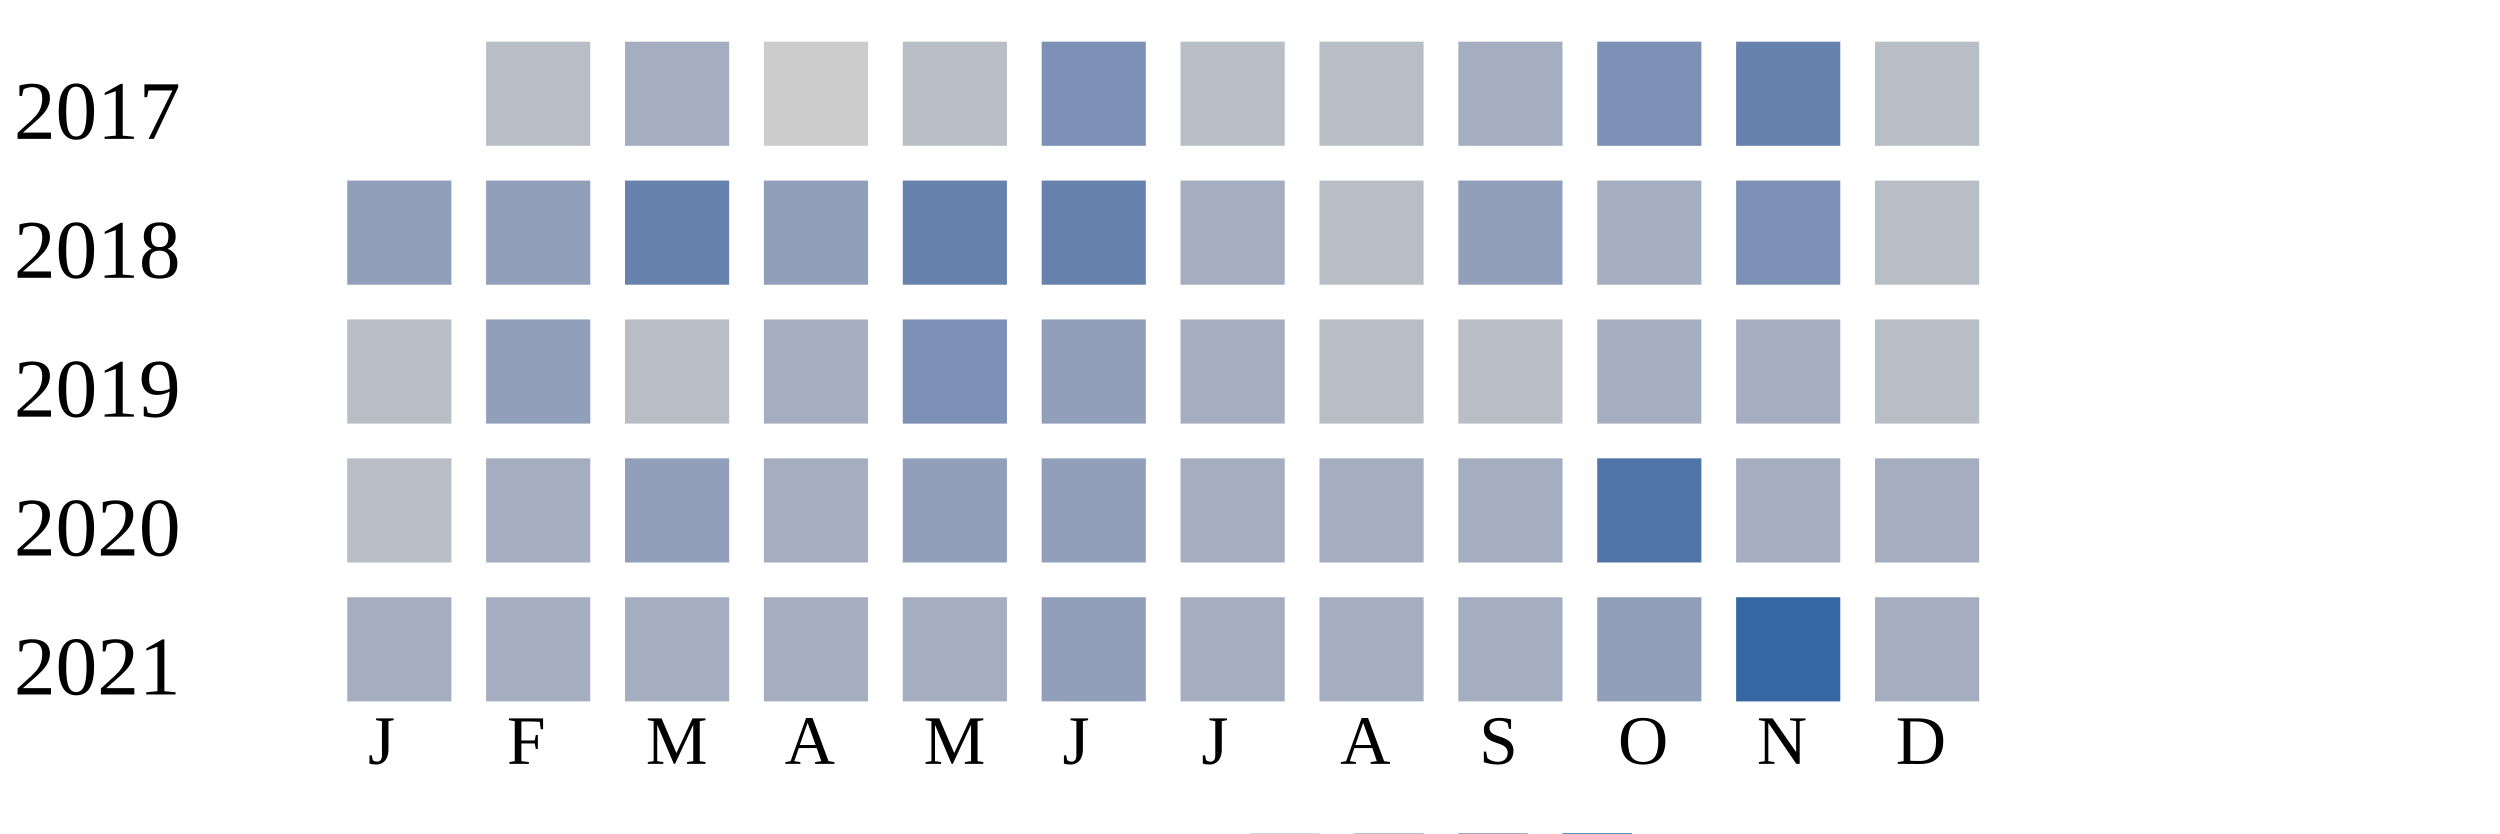
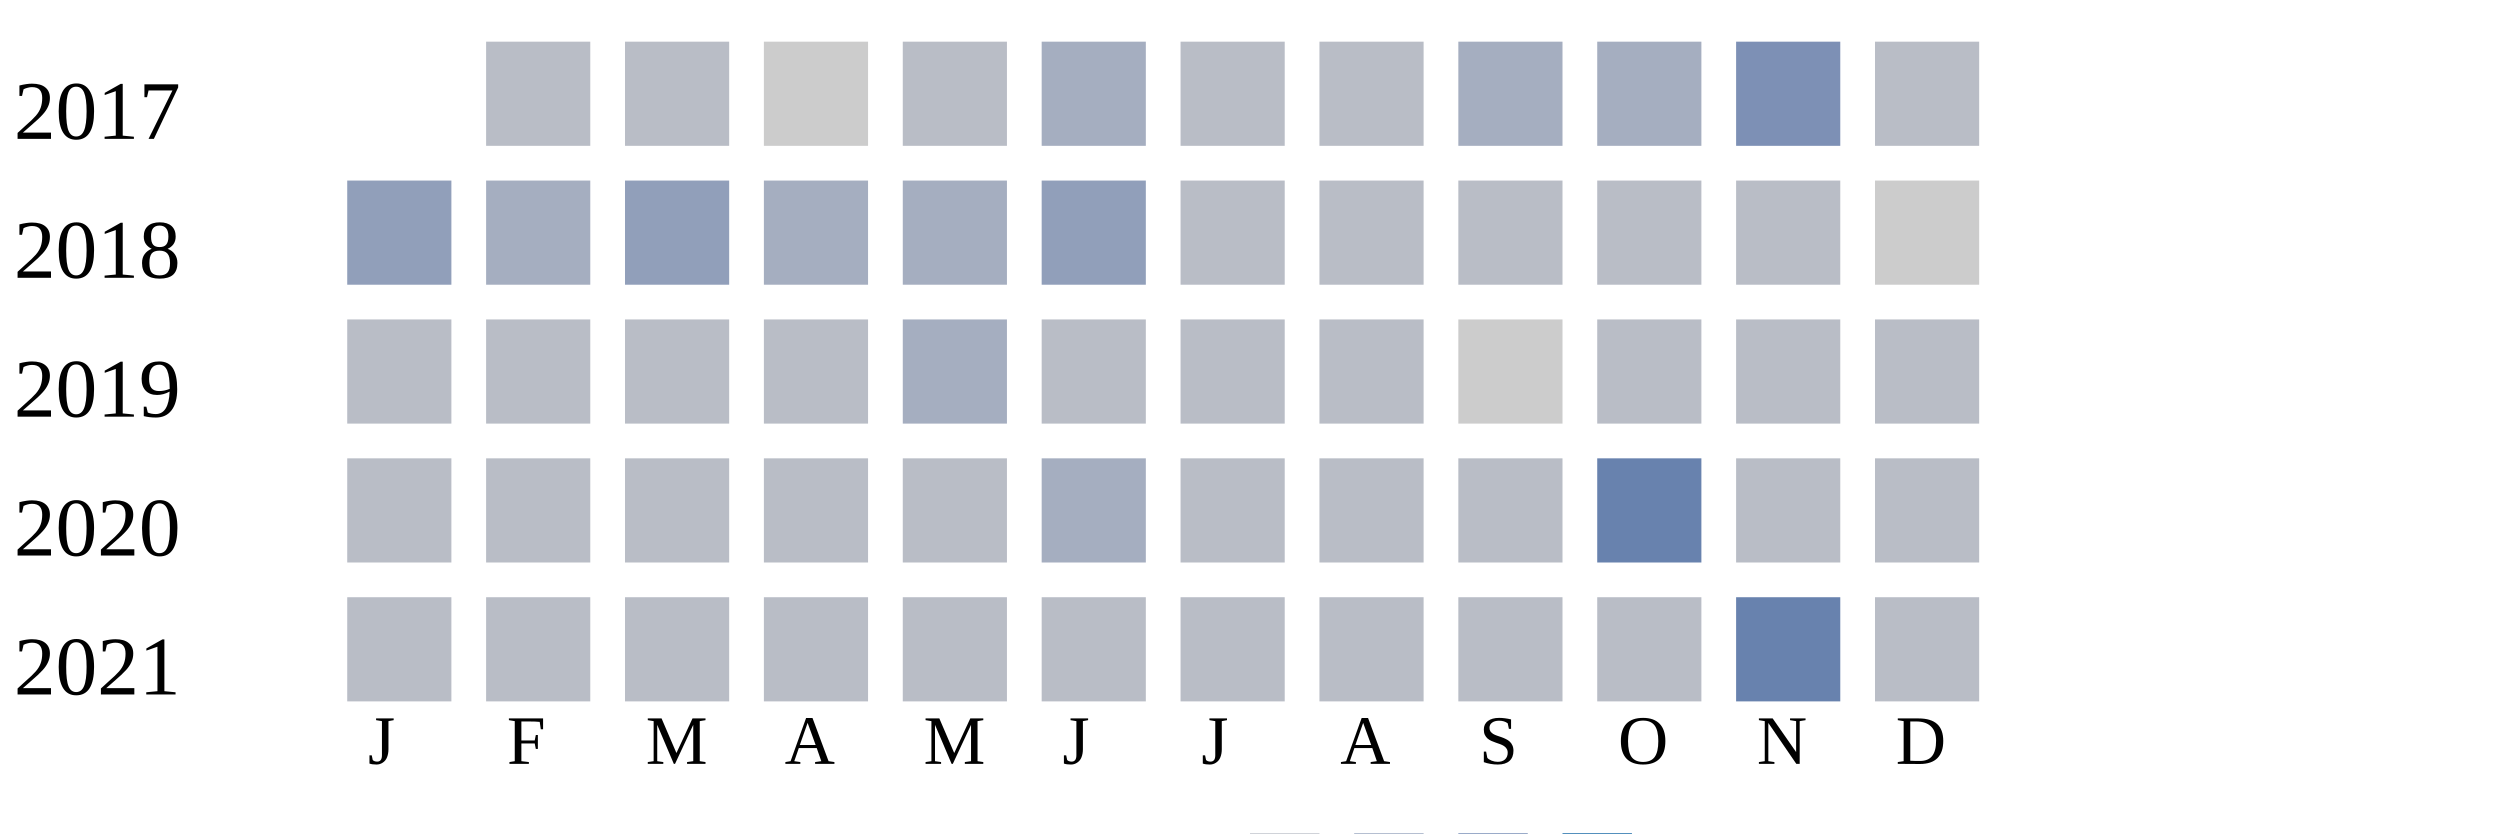
<svg xmlns="http://www.w3.org/2000/svg" width="360" height="120">
  <g transform="translate(0 0)">
    <text x="2" y="20">2017</text>
    <rect x="70" y="6" width="15" height="15" fill="#b9bdc6" />
-     <rect x="90" y="6" width="15" height="15" fill="#a5aec0" />
+     <rect x="90" y="6" width="15" height="15" fill="#b9bdc6" />
    <rect x="110" y="6" width="15" height="15" fill="#cccccc" />
    <rect x="130" y="6" width="15" height="15" fill="#b9bdc6" />
-     <rect x="150" y="6" width="15" height="15" fill="#7d90b5" />
+     <rect x="150" y="6" width="15" height="15" fill="#a5aec0" />
    <rect x="170" y="6" width="15" height="15" fill="#b9bdc6" />
    <rect x="190" y="6" width="15" height="15" fill="#b9bdc6" />
    <rect x="210" y="6" width="15" height="15" fill="#a5aec0" />
-     <rect x="230" y="6" width="15" height="15" fill="#7d90b5" />
-     <rect x="250" y="6" width="15" height="15" fill="#6882ae" />
+     <rect x="230" y="6" width="15" height="15" fill="#a5aec0" />
+     <rect x="250" y="6" width="15" height="15" fill="#7d90b5" />
    <rect x="270" y="6" width="15" height="15" fill="#b9bdc6" />
  </g>
  <g transform="translate(0 20)">
    <text x="2" y="20">2018</text>
    <rect x="50" y="6" width="15" height="15" fill="#919fba" />
-     <rect x="70" y="6" width="15" height="15" fill="#919fba" />
-     <rect x="90" y="6" width="15" height="15" fill="#6882ae" />
-     <rect x="110" y="6" width="15" height="15" fill="#919fba" />
-     <rect x="130" y="6" width="15" height="15" fill="#6882ae" />
-     <rect x="150" y="6" width="15" height="15" fill="#6882ae" />
-     <rect x="170" y="6" width="15" height="15" fill="#a5aec0" />
+     <rect x="70" y="6" width="15" height="15" fill="#a5aec0" />
+     <rect x="90" y="6" width="15" height="15" fill="#919fba" />
+     <rect x="110" y="6" width="15" height="15" fill="#a5aec0" />
+     <rect x="130" y="6" width="15" height="15" fill="#a5aec0" />
+     <rect x="150" y="6" width="15" height="15" fill="#919fba" />
+     <rect x="170" y="6" width="15" height="15" fill="#b9bdc6" />
    <rect x="190" y="6" width="15" height="15" fill="#b9bdc6" />
-     <rect x="210" y="6" width="15" height="15" fill="#919fba" />
-     <rect x="230" y="6" width="15" height="15" fill="#a5aec0" />
-     <rect x="250" y="6" width="15" height="15" fill="#7d90b5" />
-     <rect x="270" y="6" width="15" height="15" fill="#b9bdc6" />
+     <rect x="210" y="6" width="15" height="15" fill="#b9bdc6" />
+     <rect x="230" y="6" width="15" height="15" fill="#b9bdc6" />
+     <rect x="250" y="6" width="15" height="15" fill="#b9bdc6" />
+     <rect x="270" y="6" width="15" height="15" fill="#cccccc" />
  </g>
  <g transform="translate(0 40)">
    <text x="2" y="20">2019</text>
    <rect x="50" y="6" width="15" height="15" fill="#b9bdc6" />
-     <rect x="70" y="6" width="15" height="15" fill="#919fba" />
+     <rect x="70" y="6" width="15" height="15" fill="#b9bdc6" />
    <rect x="90" y="6" width="15" height="15" fill="#b9bdc6" />
-     <rect x="110" y="6" width="15" height="15" fill="#a5aec0" />
-     <rect x="130" y="6" width="15" height="15" fill="#7d90b5" />
-     <rect x="150" y="6" width="15" height="15" fill="#919fba" />
-     <rect x="170" y="6" width="15" height="15" fill="#a5aec0" />
+     <rect x="110" y="6" width="15" height="15" fill="#b9bdc6" />
+     <rect x="130" y="6" width="15" height="15" fill="#a5aec0" />
+     <rect x="150" y="6" width="15" height="15" fill="#b9bdc6" />
+     <rect x="170" y="6" width="15" height="15" fill="#b9bdc6" />
    <rect x="190" y="6" width="15" height="15" fill="#b9bdc6" />
-     <rect x="210" y="6" width="15" height="15" fill="#b9bdc6" />
-     <rect x="230" y="6" width="15" height="15" fill="#a5aec0" />
-     <rect x="250" y="6" width="15" height="15" fill="#a5aec0" />
+     <rect x="210" y="6" width="15" height="15" fill="#cccccc" />
+     <rect x="230" y="6" width="15" height="15" fill="#b9bdc6" />
+     <rect x="250" y="6" width="15" height="15" fill="#b9bdc6" />
    <rect x="270" y="6" width="15" height="15" fill="#b9bdc6" />
  </g>
  <g transform="translate(0 60)">
    <text x="2" y="20">2020</text>
    <rect x="50" y="6" width="15" height="15" fill="#b9bdc6" />
-     <rect x="70" y="6" width="15" height="15" fill="#a5aec0" />
-     <rect x="90" y="6" width="15" height="15" fill="#919fba" />
-     <rect x="110" y="6" width="15" height="15" fill="#a5aec0" />
-     <rect x="130" y="6" width="15" height="15" fill="#919fba" />
-     <rect x="150" y="6" width="15" height="15" fill="#919fba" />
-     <rect x="170" y="6" width="15" height="15" fill="#a5aec0" />
-     <rect x="190" y="6" width="15" height="15" fill="#a5aec0" />
-     <rect x="210" y="6" width="15" height="15" fill="#a5aec0" />
-     <rect x="230" y="6" width="15" height="15" fill="#5174a8" />
-     <rect x="250" y="6" width="15" height="15" fill="#a5aec0" />
-     <rect x="270" y="6" width="15" height="15" fill="#a5aec0" />
+     <rect x="70" y="6" width="15" height="15" fill="#b9bdc6" />
+     <rect x="90" y="6" width="15" height="15" fill="#b9bdc6" />
+     <rect x="110" y="6" width="15" height="15" fill="#b9bdc6" />
+     <rect x="130" y="6" width="15" height="15" fill="#b9bdc6" />
+     <rect x="150" y="6" width="15" height="15" fill="#a5aec0" />
+     <rect x="170" y="6" width="15" height="15" fill="#b9bdc6" />
+     <rect x="190" y="6" width="15" height="15" fill="#b9bdc6" />
+     <rect x="210" y="6" width="15" height="15" fill="#b9bdc6" />
+     <rect x="230" y="6" width="15" height="15" fill="#6882ae" />
+     <rect x="250" y="6" width="15" height="15" fill="#b9bdc6" />
+     <rect x="270" y="6" width="15" height="15" fill="#b9bdc6" />
  </g>
  <g transform="translate(0 80)">
    <text x="2" y="20">2021</text>
-     <rect x="50" y="6" width="15" height="15" fill="#a5aec0" />
-     <rect x="70" y="6" width="15" height="15" fill="#a5aec0" />
-     <rect x="90" y="6" width="15" height="15" fill="#a5aec0" />
-     <rect x="110" y="6" width="15" height="15" fill="#a5aec0" />
-     <rect x="130" y="6" width="15" height="15" fill="#a5aec0" />
-     <rect x="150" y="6" width="15" height="15" fill="#919fba" />
-     <rect x="170" y="6" width="15" height="15" fill="#a5aec0" />
-     <rect x="190" y="6" width="15" height="15" fill="#a5aec0" />
-     <rect x="210" y="6" width="15" height="15" fill="#a5aec0" />
-     <rect x="230" y="6" width="15" height="15" fill="#919fba" />
-     <rect x="250" y="6" width="15" height="15" fill="#3667a2" />
-     <rect x="270" y="6" width="15" height="15" fill="#a5aec0" />
+     <rect x="50" y="6" width="15" height="15" fill="#b9bdc6" />
+     <rect x="70" y="6" width="15" height="15" fill="#b9bdc6" />
+     <rect x="90" y="6" width="15" height="15" fill="#b9bdc6" />
+     <rect x="110" y="6" width="15" height="15" fill="#b9bdc6" />
+     <rect x="130" y="6" width="15" height="15" fill="#b9bdc6" />
+     <rect x="150" y="6" width="15" height="15" fill="#b9bdc6" />
+     <rect x="170" y="6" width="15" height="15" fill="#b9bdc6" />
+     <rect x="190" y="6" width="15" height="15" fill="#b9bdc6" />
+     <rect x="210" y="6" width="15" height="15" fill="#b9bdc6" />
+     <rect x="230" y="6" width="15" height="15" fill="#b9bdc6" />
+     <rect x="250" y="6" width="15" height="15" fill="#6882ae" />
+     <rect x="270" y="6" width="15" height="15" fill="#b9bdc6" />
  </g>
  <text style="font-size: 10px; text-align: center" x="53" y="110">J</text>
  <text style="font-size: 10px; text-align: center" x="73" y="110">F</text>
  <text style="font-size: 10px; text-align: center" x="93" y="110">M</text>
  <text style="font-size: 10px; text-align: center" x="113" y="110">A</text>
  <text style="font-size: 10px; text-align: center" x="133" y="110">M</text>
  <text style="font-size: 10px; text-align: center" x="153" y="110">J</text>
  <text style="font-size: 10px; text-align: center" x="173" y="110">J</text>
  <text style="font-size: 10px; text-align: center" x="193" y="110">A</text>
  <text style="font-size: 10px; text-align: center" x="213" y="110">S</text>
  <text style="font-size: 10px; text-align: center" x="233" y="110">O</text>
  <text style="font-size: 10px; text-align: center" x="253" y="110">N</text>
  <text style="font-size: 10px; text-align: center" x="273" y="110">D</text>
  <text style="font-size: 10px;" x="155" y="129">Less</text>
  <rect fill="#b9bdc6" width="10" height="10" x="180" y="120" />
  <rect fill="#919fba" width="10" height="10" x="195" y="120" />
  <rect fill="#6882ae" width="10" height="10" x="210" y="120" />
  <rect fill="#005a9c" width="10" height="10" x="225" y="120" />
  <text x="240" y="129" style="font-size: 10px;">More</text>
</svg>
